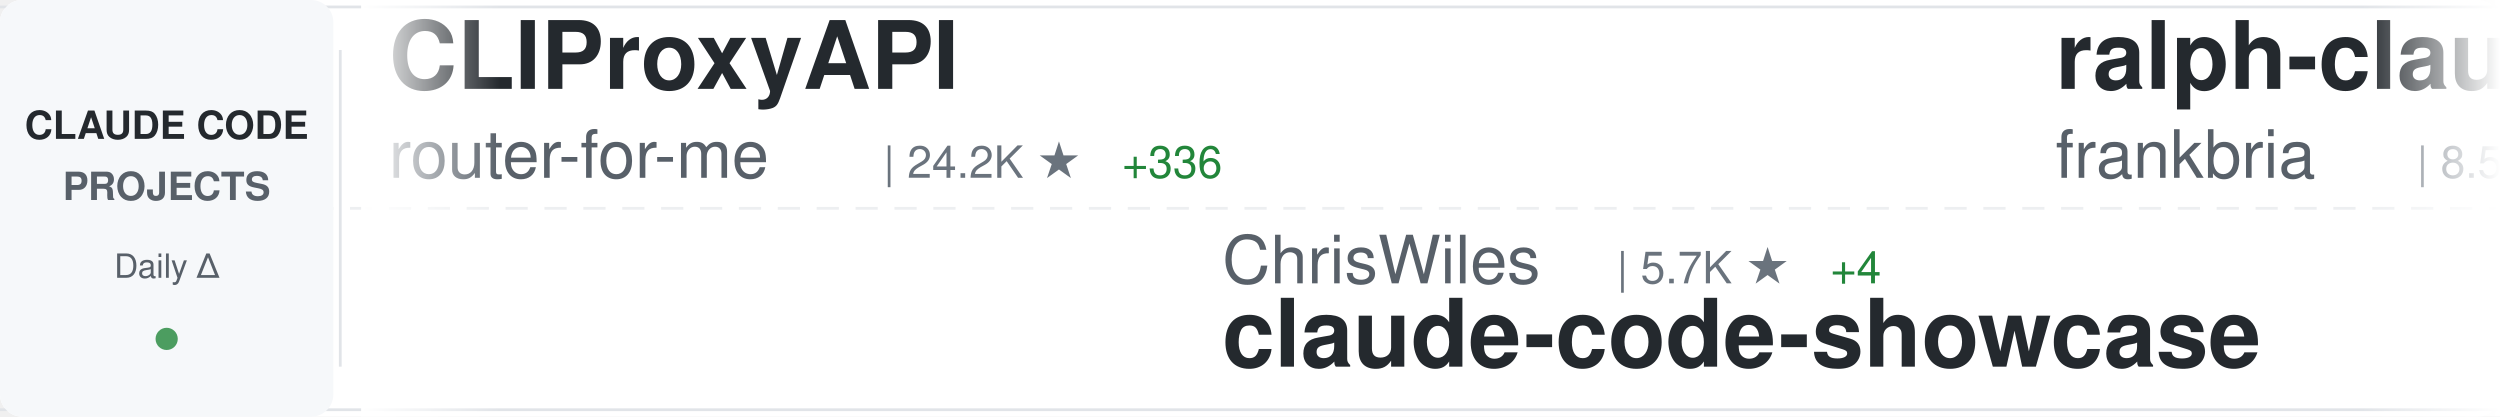
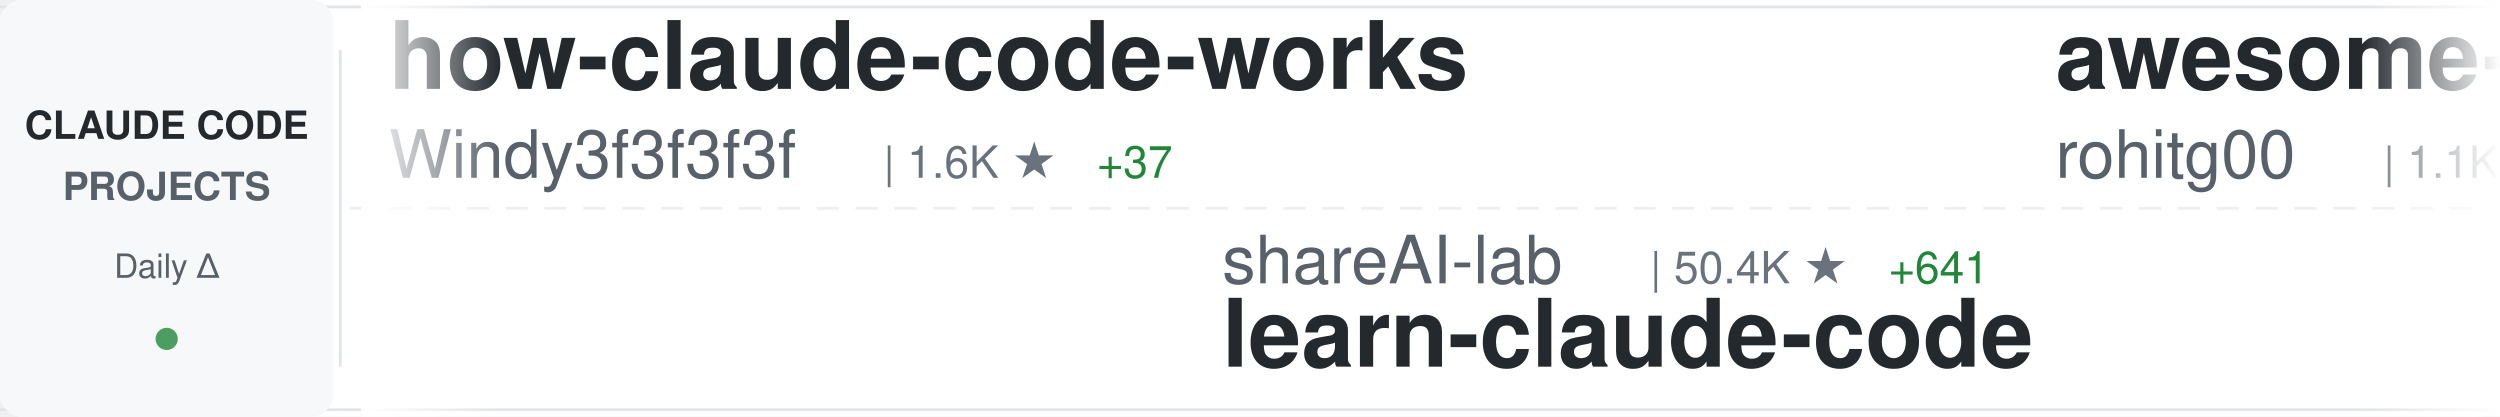
<svg xmlns="http://www.w3.org/2000/svg" width="900" height="150">
  <defs>
    <linearGradient id="awesomeLeftFade" x1="0%" y1="0%" x2="100%" y2="0%">
      <stop offset="0%" style="stop-color:#ffffff;stop-opacity:1" />
      <stop offset="100%" style="stop-color:#ffffff;stop-opacity:0" />
    </linearGradient>
    <linearGradient id="awesomeRightFade" x1="0%" y1="0%" x2="100%" y2="0%">
      <stop offset="0%" style="stop-color:#ffffff;stop-opacity:0" />
      <stop offset="100%" style="stop-color:#ffffff;stop-opacity:1" />
    </linearGradient>
  </defs>
  <rect width="900" height="150" fill="#ffffff" rx="8" />
  <rect x="0" y="2" width="900" height="1" fill="#e1e4e8" />
  <rect x="0" y="147" width="900" height="1" fill="#e1e4e8" />
  <line x1="0" y1="75" x2="900" y2="75" stroke="#e1e4e8" stroke-width="1" stroke-dasharray="8 6" opacity="0.6" />
  <rect x="0" y="0" width="120" height="150" fill="#f6f8fa" rx="8" />
  <text x="60" y="50" font-family="-apple-system, BlinkMacSystemFont, 'Segoe UI', Helvetica, Arial, sans-serif" font-size="14" font-weight="600" fill="#24292e" text-anchor="middle">CLAUDE CODE</text>
  <text x="60" y="72" font-family="-apple-system, BlinkMacSystemFont, 'Segoe UI', Helvetica, Arial, sans-serif" font-size="14" font-weight="600" fill="#586069" text-anchor="middle">PROJECTS</text>
  <text x="60" y="100" font-family="-apple-system, BlinkMacSystemFont, 'Segoe UI', Helvetica, Arial, sans-serif" font-size="12" font-weight="500" fill="#586069" text-anchor="middle">Daily Δ</text>
  <circle cx="60" cy="122" r="4" fill="#22863a" opacity="0.8" />
  <rect x="122" y="18" width="1" height="114" fill="#e1e4e8" />
  <clipPath id="awesomeTickerClip">
    <rect x="130" y="0" width="770" height="150" />
  </clipPath>
  <g clip-path="url(#awesomeTickerClip)">
    <g id="awesomeTickerItems">
      <animateTransform attributeName="transform" attributeType="XML" type="translate" from="0 0" to="-3000 0" dur="54s" repeatCount="indefinite" />
      <g transform="translate(0, 0)">
+         <text x="140" y="32" font-family="-apple-system, BlinkMacSystemFont, 'Segoe UI', Helvetica, Arial, sans-serif" font-size="34" font-weight="600" fill="#24292e">how-claude-code-works</text>
+         <text x="140" y="64" font-family="-apple-system, BlinkMacSystemFont, 'Segoe UI', Helvetica, Arial, sans-serif" font-size="24" font-weight="400" fill="#586069">Windy3f3f3f3f</text>
+         <text x="318" y="64" font-family="-apple-system, BlinkMacSystemFont, 'Segoe UI', Helvetica, Arial, sans-serif" font-size="16" font-weight="500" fill="#6a737d">| 1.6K ★</text>
+         <text x="395" y="64" font-family="-apple-system, BlinkMacSystemFont, 'Segoe UI', Helvetica, Arial, sans-serif" font-size="16" font-weight="500" fill="#22863a"> +37</text>
+       </g>
+       <g transform="translate(300, 0)">
+         <text x="140" y="102" font-family="-apple-system, BlinkMacSystemFont, 'Segoe UI', Helvetica, Arial, sans-serif" font-size="24" font-weight="400" fill="#586069">shareAI-lab</text>
+         <text x="294" y="102" font-family="-apple-system, BlinkMacSystemFont, 'Segoe UI', Helvetica, Arial, sans-serif" font-size="16" font-weight="500" fill="#6a737d">| 50.4K ★</text>
+         <text x="380" y="102" font-family="-apple-system, BlinkMacSystemFont, 'Segoe UI', Helvetica, Arial, sans-serif" font-size="16" font-weight="500" fill="#22863a"> +641</text>
+         <text x="140" y="132" font-family="-apple-system, BlinkMacSystemFont, 'Segoe UI', Helvetica, Arial, sans-serif" font-size="34" font-weight="600" fill="#24292e">learn-claude-code</text>
+       </g>
+       <g transform="translate(600, 0)">
+         <text x="140" y="32" font-family="-apple-system, BlinkMacSystemFont, 'Segoe UI', Helvetica, Arial, sans-serif" font-size="34" font-weight="600" fill="#24292e">awesome-claude-code-tool...</text>
+         <text x="140" y="64" font-family="-apple-system, BlinkMacSystemFont, 'Segoe UI', Helvetica, Arial, sans-serif" font-size="24" font-weight="400" fill="#586069">rohitg00</text>
+         <text x="258" y="64" font-family="-apple-system, BlinkMacSystemFont, 'Segoe UI', Helvetica, Arial, sans-serif" font-size="16" font-weight="500" fill="#6a737d">| 1.1K ★</text>
+         <text x="335" y="64" font-family="-apple-system, BlinkMacSystemFont, 'Segoe UI', Helvetica, Arial, sans-serif" font-size="16" font-weight="500" fill="#22863a"> +13</text>
+       </g>
+       <g transform="translate(900, 0)">
+         <text x="140" y="102" font-family="-apple-system, BlinkMacSystemFont, 'Segoe UI', Helvetica, Arial, sans-serif" font-size="24" font-weight="400" fill="#586069">bfly123</text>
+         <text x="246" y="102" font-family="-apple-system, BlinkMacSystemFont, 'Segoe UI', Helvetica, Arial, sans-serif" font-size="16" font-weight="500" fill="#6a737d">| 2.1K ★</text>
+         <text x="323" y="102" font-family="-apple-system, BlinkMacSystemFont, 'Segoe UI', Helvetica, Arial, sans-serif" font-size="16" font-weight="500" fill="#22863a"> +24</text>
+         <text x="140" y="132" font-family="-apple-system, BlinkMacSystemFont, 'Segoe UI', Helvetica, Arial, sans-serif" font-size="34" font-weight="600" fill="#24292e">claude_code_bridge</text>
+       </g>
+       <g transform="translate(1200, 0)">
+         <text x="140" y="32" font-family="-apple-system, BlinkMacSystemFont, 'Segoe UI', Helvetica, Arial, sans-serif" font-size="34" font-weight="600" fill="#24292e">superpowers</text>
+         <text x="140" y="64" font-family="-apple-system, BlinkMacSystemFont, 'Segoe UI', Helvetica, Arial, sans-serif" font-size="24" font-weight="400" fill="#586069">obra</text>
+         <text x="210" y="64" font-family="-apple-system, BlinkMacSystemFont, 'Segoe UI', Helvetica, Arial, sans-serif" font-size="16" font-weight="500" fill="#6a737d">| 141.9K ★</text>
+         <text x="305" y="64" font-family="-apple-system, BlinkMacSystemFont, 'Segoe UI', Helvetica, Arial, sans-serif" font-size="16" font-weight="500" fill="#22863a"> +2.3K</text>
+       </g>
+       <g transform="translate(1500, 0)">
+         <text x="140" y="102" font-family="-apple-system, BlinkMacSystemFont, 'Segoe UI', Helvetica, Arial, sans-serif" font-size="24" font-weight="400" fill="#586069">pengchengneo</text>
+         <text x="306" y="102" font-family="-apple-system, BlinkMacSystemFont, 'Segoe UI', Helvetica, Arial, sans-serif" font-size="16" font-weight="500" fill="#6a737d">| 1.1K ★</text>
+         <text x="383" y="102" font-family="-apple-system, BlinkMacSystemFont, 'Segoe UI', Helvetica, Arial, sans-serif" font-size="16" font-weight="500" fill="#22863a"> +23</text>
+         <text x="140" y="132" font-family="-apple-system, BlinkMacSystemFont, 'Segoe UI', Helvetica, Arial, sans-serif" font-size="34" font-weight="600" fill="#24292e">Claude-Code</text>
+       </g>
+       <g transform="translate(1800, 0)">
        <text x="140" y="32" font-family="-apple-system, BlinkMacSystemFont, 'Segoe UI', Helvetica, Arial, sans-serif" font-size="34" font-weight="600" fill="#24292e">CLIProxyAPI</text>
        <text x="140" y="64" font-family="-apple-system, BlinkMacSystemFont, 'Segoe UI', Helvetica, Arial, sans-serif" font-size="24" font-weight="400" fill="#586069">router-for-me</text>
        <text x="318" y="64" font-family="-apple-system, BlinkMacSystemFont, 'Segoe UI', Helvetica, Arial, sans-serif" font-size="16" font-weight="500" fill="#6a737d">| 24.2K ★</text>
-         <text x="404" y="64" font-family="-apple-system, BlinkMacSystemFont, 'Segoe UI', Helvetica, Arial, sans-serif" font-size="16" font-weight="500" fill="#22863a"> +336</text>
-       </g>
-       <g transform="translate(300, 0)">
-         <text x="140" y="102" font-family="-apple-system, BlinkMacSystemFont, 'Segoe UI', Helvetica, Arial, sans-serif" font-size="24" font-weight="400" fill="#586069">ChrisWiles</text>
-         <text x="282" y="102" font-family="-apple-system, BlinkMacSystemFont, 'Segoe UI', Helvetica, Arial, sans-serif" font-size="16" font-weight="500" fill="#6a737d">| 5.7K ★</text>
-         <text x="359" y="102" font-family="-apple-system, BlinkMacSystemFont, 'Segoe UI', Helvetica, Arial, sans-serif" font-size="16" font-weight="500" fill="#22863a"> +4</text>
-         <text x="140" y="132" font-family="-apple-system, BlinkMacSystemFont, 'Segoe UI', Helvetica, Arial, sans-serif" font-size="34" font-weight="600" fill="#24292e">claude-code-showcase</text>
-       </g>
-       <g transform="translate(600, 0)">
-         <text x="140" y="32" font-family="-apple-system, BlinkMacSystemFont, 'Segoe UI', Helvetica, Arial, sans-serif" font-size="34" font-weight="600" fill="#24292e">ralph-claude-code</text>
-         <text x="140" y="64" font-family="-apple-system, BlinkMacSystemFont, 'Segoe UI', Helvetica, Arial, sans-serif" font-size="24" font-weight="400" fill="#586069">frankbria</text>
-         <text x="270" y="64" font-family="-apple-system, BlinkMacSystemFont, 'Segoe UI', Helvetica, Arial, sans-serif" font-size="16" font-weight="500" fill="#6a737d">| 8.5K ★</text>
-         <text x="347" y="64" font-family="-apple-system, BlinkMacSystemFont, 'Segoe UI', Helvetica, Arial, sans-serif" font-size="16" font-weight="500" fill="#22863a"> +17</text>
-       </g>
-       <g transform="translate(900, 0)">
-         <text x="140" y="102" font-family="-apple-system, BlinkMacSystemFont, 'Segoe UI', Helvetica, Arial, sans-serif" font-size="24" font-weight="400" fill="#586069">ponponon</text>
-         <text x="258" y="102" font-family="-apple-system, BlinkMacSystemFont, 'Segoe UI', Helvetica, Arial, sans-serif" font-size="16" font-weight="500" fill="#6a737d">| 2.1K ★</text>
-         <text x="335" y="102" font-family="-apple-system, BlinkMacSystemFont, 'Segoe UI', Helvetica, Arial, sans-serif" font-size="16" font-weight="500" fill="#22863a"> +19</text>
-         <text x="140" y="132" font-family="-apple-system, BlinkMacSystemFont, 'Segoe UI', Helvetica, Arial, sans-serif" font-size="34" font-weight="600" fill="#24292e">claude_code_src</text>
-       </g>
-       <g transform="translate(1200, 0)">
-         <text x="140" y="32" font-family="-apple-system, BlinkMacSystemFont, 'Segoe UI', Helvetica, Arial, sans-serif" font-size="34" font-weight="600" fill="#24292e">claude-task-master</text>
-         <text x="140" y="64" font-family="-apple-system, BlinkMacSystemFont, 'Segoe UI', Helvetica, Arial, sans-serif" font-size="24" font-weight="400" fill="#586069">eyaltoledano</text>
-         <text x="306" y="64" font-family="-apple-system, BlinkMacSystemFont, 'Segoe UI', Helvetica, Arial, sans-serif" font-size="16" font-weight="500" fill="#6a737d">| 26.5K ★</text>
-         <text x="392" y="64" font-family="-apple-system, BlinkMacSystemFont, 'Segoe UI', Helvetica, Arial, sans-serif" font-size="16" font-weight="500" fill="#22863a"> +19</text>
-       </g>
-       <g transform="translate(1500, 0)">
-         <text x="140" y="102" font-family="-apple-system, BlinkMacSystemFont, 'Segoe UI', Helvetica, Arial, sans-serif" font-size="24" font-weight="400" fill="#586069">Windy3f3f3f3f</text>
-         <text x="318" y="102" font-family="-apple-system, BlinkMacSystemFont, 'Segoe UI', Helvetica, Arial, sans-serif" font-size="16" font-weight="500" fill="#6a737d">| 1.6K ★</text>
-         <text x="395" y="102" font-family="-apple-system, BlinkMacSystemFont, 'Segoe UI', Helvetica, Arial, sans-serif" font-size="16" font-weight="500" fill="#22863a"> +40</text>
-         <text x="140" y="132" font-family="-apple-system, BlinkMacSystemFont, 'Segoe UI', Helvetica, Arial, sans-serif" font-size="34" font-weight="600" fill="#24292e">how-claude-code-works</text>
-       </g>
-       <g transform="translate(1800, 0)">
-         <text x="140" y="32" font-family="-apple-system, BlinkMacSystemFont, 'Segoe UI', Helvetica, Arial, sans-serif" font-size="34" font-weight="600" fill="#24292e">claude-code-prompts</text>
-         <text x="140" y="64" font-family="-apple-system, BlinkMacSystemFont, 'Segoe UI', Helvetica, Arial, sans-serif" font-size="24" font-weight="400" fill="#586069">repowise-dev</text>
-         <text x="306" y="64" font-family="-apple-system, BlinkMacSystemFont, 'Segoe UI', Helvetica, Arial, sans-serif" font-size="16" font-weight="500" fill="#6a737d">| 875 ★</text>
-         <text x="374" y="64" font-family="-apple-system, BlinkMacSystemFont, 'Segoe UI', Helvetica, Arial, sans-serif" font-size="16" font-weight="500" fill="#22863a"> +25</text>
+         <text x="404" y="64" font-family="-apple-system, BlinkMacSystemFont, 'Segoe UI', Helvetica, Arial, sans-serif" font-size="16" font-weight="500" fill="#22863a"> +312</text>
      </g>
      <g transform="translate(2100, 0)">
-         <text x="140" y="102" font-family="-apple-system, BlinkMacSystemFont, 'Segoe UI', Helvetica, Arial, sans-serif" font-size="24" font-weight="400" fill="#586069">davila7</text>
-         <text x="246" y="102" font-family="-apple-system, BlinkMacSystemFont, 'Segoe UI', Helvetica, Arial, sans-serif" font-size="16" font-weight="500" fill="#6a737d">| 24.3K ★</text>
-         <text x="332" y="102" font-family="-apple-system, BlinkMacSystemFont, 'Segoe UI', Helvetica, Arial, sans-serif" font-size="16" font-weight="500" fill="#22863a"> +55</text>
-         <text x="140" y="132" font-family="-apple-system, BlinkMacSystemFont, 'Segoe UI', Helvetica, Arial, sans-serif" font-size="34" font-weight="600" fill="#24292e">claude-code-templates</text>
+         <text x="140" y="102" font-family="-apple-system, BlinkMacSystemFont, 'Segoe UI', Helvetica, Arial, sans-serif" font-size="24" font-weight="400" fill="#586069">frankbria</text>
+         <text x="270" y="102" font-family="-apple-system, BlinkMacSystemFont, 'Segoe UI', Helvetica, Arial, sans-serif" font-size="16" font-weight="500" fill="#6a737d">| 8.5K ★</text>
+         <text x="347" y="102" font-family="-apple-system, BlinkMacSystemFont, 'Segoe UI', Helvetica, Arial, sans-serif" font-size="16" font-weight="500" fill="#22863a"> +15</text>
+         <text x="140" y="132" font-family="-apple-system, BlinkMacSystemFont, 'Segoe UI', Helvetica, Arial, sans-serif" font-size="34" font-weight="600" fill="#24292e">ralph-claude-code</text>
      </g>
      <g transform="translate(2400, 0)">
-         <text x="140" y="32" font-family="-apple-system, BlinkMacSystemFont, 'Segoe UI', Helvetica, Arial, sans-serif" font-size="34" font-weight="600" fill="#24292e">claude-code-infrastructu...</text>
-         <text x="140" y="64" font-family="-apple-system, BlinkMacSystemFont, 'Segoe UI', Helvetica, Arial, sans-serif" font-size="24" font-weight="400" fill="#586069">diet103</text>
-         <text x="246" y="64" font-family="-apple-system, BlinkMacSystemFont, 'Segoe UI', Helvetica, Arial, sans-serif" font-size="16" font-weight="500" fill="#6a737d">| 9.4K ★</text>
-         <text x="323" y="64" font-family="-apple-system, BlinkMacSystemFont, 'Segoe UI', Helvetica, Arial, sans-serif" font-size="16" font-weight="500" fill="#22863a"> +5</text>
+         <text x="140" y="32" font-family="-apple-system, BlinkMacSystemFont, 'Segoe UI', Helvetica, Arial, sans-serif" font-size="34" font-weight="600" fill="#24292e">cc-haha</text>
+         <text x="140" y="64" font-family="-apple-system, BlinkMacSystemFont, 'Segoe UI', Helvetica, Arial, sans-serif" font-size="24" font-weight="400" fill="#586069">NanmiCoder</text>
+         <text x="282" y="64" font-family="-apple-system, BlinkMacSystemFont, 'Segoe UI', Helvetica, Arial, sans-serif" font-size="16" font-weight="500" fill="#6a737d">| 5.6K ★</text>
+         <text x="359" y="64" font-family="-apple-system, BlinkMacSystemFont, 'Segoe UI', Helvetica, Arial, sans-serif" font-size="16" font-weight="500" fill="#22863a"> +151</text>
      </g>
      <g transform="translate(2700, 0)">
-         <text x="140" y="102" font-family="-apple-system, BlinkMacSystemFont, 'Segoe UI', Helvetica, Arial, sans-serif" font-size="24" font-weight="400" fill="#586069">hangsman</text>
-         <text x="258" y="102" font-family="-apple-system, BlinkMacSystemFont, 'Segoe UI', Helvetica, Arial, sans-serif" font-size="16" font-weight="500" fill="#6a737d">| 747 ★</text>
-         <text x="326" y="102" font-family="-apple-system, BlinkMacSystemFont, 'Segoe UI', Helvetica, Arial, sans-serif" font-size="16" font-weight="500" fill="#22863a"> +5</text>
-         <text x="140" y="132" font-family="-apple-system, BlinkMacSystemFont, 'Segoe UI', Helvetica, Arial, sans-serif" font-size="34" font-weight="600" fill="#24292e">claude-code-source</text>
+         <text x="140" y="102" font-family="-apple-system, BlinkMacSystemFont, 'Segoe UI', Helvetica, Arial, sans-serif" font-size="24" font-weight="400" fill="#586069">lintsinghua</text>
+         <text x="294" y="102" font-family="-apple-system, BlinkMacSystemFont, 'Segoe UI', Helvetica, Arial, sans-serif" font-size="16" font-weight="500" fill="#6a737d">| 2.4K ★</text>
+         <text x="371" y="102" font-family="-apple-system, BlinkMacSystemFont, 'Segoe UI', Helvetica, Arial, sans-serif" font-size="16" font-weight="500" fill="#22863a"> +72</text>
+         <text x="140" y="132" font-family="-apple-system, BlinkMacSystemFont, 'Segoe UI', Helvetica, Arial, sans-serif" font-size="34" font-weight="600" fill="#24292e">claude-code-book</text>
      </g>
      <g transform="translate(3000, 0)">
-         <text x="140" y="32" font-family="-apple-system, BlinkMacSystemFont, 'Segoe UI', Helvetica, Arial, sans-serif" font-size="34" font-weight="600" fill="#24292e">CLIProxyAPI</text>
-         <text x="140" y="64" font-family="-apple-system, BlinkMacSystemFont, 'Segoe UI', Helvetica, Arial, sans-serif" font-size="24" font-weight="400" fill="#586069">router-for-me</text>
-         <text x="318" y="64" font-family="-apple-system, BlinkMacSystemFont, 'Segoe UI', Helvetica, Arial, sans-serif" font-size="16" font-weight="500" fill="#6a737d">| 24.2K ★</text>
-         <text x="404" y="64" font-family="-apple-system, BlinkMacSystemFont, 'Segoe UI', Helvetica, Arial, sans-serif" font-size="16" font-weight="500" fill="#22863a"> +336</text>
+         <text x="140" y="32" font-family="-apple-system, BlinkMacSystemFont, 'Segoe UI', Helvetica, Arial, sans-serif" font-size="34" font-weight="600" fill="#24292e">how-claude-code-works</text>
+         <text x="140" y="64" font-family="-apple-system, BlinkMacSystemFont, 'Segoe UI', Helvetica, Arial, sans-serif" font-size="24" font-weight="400" fill="#586069">Windy3f3f3f3f</text>
+         <text x="318" y="64" font-family="-apple-system, BlinkMacSystemFont, 'Segoe UI', Helvetica, Arial, sans-serif" font-size="16" font-weight="500" fill="#6a737d">| 1.6K ★</text>
+         <text x="395" y="64" font-family="-apple-system, BlinkMacSystemFont, 'Segoe UI', Helvetica, Arial, sans-serif" font-size="16" font-weight="500" fill="#22863a"> +37</text>
      </g>
      <g transform="translate(3300, 0)">
-         <text x="140" y="102" font-family="-apple-system, BlinkMacSystemFont, 'Segoe UI', Helvetica, Arial, sans-serif" font-size="24" font-weight="400" fill="#586069">ChrisWiles</text>
-         <text x="282" y="102" font-family="-apple-system, BlinkMacSystemFont, 'Segoe UI', Helvetica, Arial, sans-serif" font-size="16" font-weight="500" fill="#6a737d">| 5.7K ★</text>
-         <text x="359" y="102" font-family="-apple-system, BlinkMacSystemFont, 'Segoe UI', Helvetica, Arial, sans-serif" font-size="16" font-weight="500" fill="#22863a"> +4</text>
-         <text x="140" y="132" font-family="-apple-system, BlinkMacSystemFont, 'Segoe UI', Helvetica, Arial, sans-serif" font-size="34" font-weight="600" fill="#24292e">claude-code-showcase</text>
+         <text x="140" y="102" font-family="-apple-system, BlinkMacSystemFont, 'Segoe UI', Helvetica, Arial, sans-serif" font-size="24" font-weight="400" fill="#586069">shareAI-lab</text>
+         <text x="294" y="102" font-family="-apple-system, BlinkMacSystemFont, 'Segoe UI', Helvetica, Arial, sans-serif" font-size="16" font-weight="500" fill="#6a737d">| 50.4K ★</text>
+         <text x="380" y="102" font-family="-apple-system, BlinkMacSystemFont, 'Segoe UI', Helvetica, Arial, sans-serif" font-size="16" font-weight="500" fill="#22863a"> +641</text>
+         <text x="140" y="132" font-family="-apple-system, BlinkMacSystemFont, 'Segoe UI', Helvetica, Arial, sans-serif" font-size="34" font-weight="600" fill="#24292e">learn-claude-code</text>
      </g>
      <g transform="translate(3600, 0)">
-         <text x="140" y="32" font-family="-apple-system, BlinkMacSystemFont, 'Segoe UI', Helvetica, Arial, sans-serif" font-size="34" font-weight="600" fill="#24292e">ralph-claude-code</text>
-         <text x="140" y="64" font-family="-apple-system, BlinkMacSystemFont, 'Segoe UI', Helvetica, Arial, sans-serif" font-size="24" font-weight="400" fill="#586069">frankbria</text>
-         <text x="270" y="64" font-family="-apple-system, BlinkMacSystemFont, 'Segoe UI', Helvetica, Arial, sans-serif" font-size="16" font-weight="500" fill="#6a737d">| 8.5K ★</text>
-         <text x="347" y="64" font-family="-apple-system, BlinkMacSystemFont, 'Segoe UI', Helvetica, Arial, sans-serif" font-size="16" font-weight="500" fill="#22863a"> +17</text>
+         <text x="140" y="32" font-family="-apple-system, BlinkMacSystemFont, 'Segoe UI', Helvetica, Arial, sans-serif" font-size="34" font-weight="600" fill="#24292e">awesome-claude-code-tool...</text>
+         <text x="140" y="64" font-family="-apple-system, BlinkMacSystemFont, 'Segoe UI', Helvetica, Arial, sans-serif" font-size="24" font-weight="400" fill="#586069">rohitg00</text>
+         <text x="258" y="64" font-family="-apple-system, BlinkMacSystemFont, 'Segoe UI', Helvetica, Arial, sans-serif" font-size="16" font-weight="500" fill="#6a737d">| 1.1K ★</text>
+         <text x="335" y="64" font-family="-apple-system, BlinkMacSystemFont, 'Segoe UI', Helvetica, Arial, sans-serif" font-size="16" font-weight="500" fill="#22863a"> +13</text>
      </g>
      <g transform="translate(3900, 0)">
-         <text x="140" y="102" font-family="-apple-system, BlinkMacSystemFont, 'Segoe UI', Helvetica, Arial, sans-serif" font-size="24" font-weight="400" fill="#586069">ponponon</text>
-         <text x="258" y="102" font-family="-apple-system, BlinkMacSystemFont, 'Segoe UI', Helvetica, Arial, sans-serif" font-size="16" font-weight="500" fill="#6a737d">| 2.1K ★</text>
-         <text x="335" y="102" font-family="-apple-system, BlinkMacSystemFont, 'Segoe UI', Helvetica, Arial, sans-serif" font-size="16" font-weight="500" fill="#22863a"> +19</text>
-         <text x="140" y="132" font-family="-apple-system, BlinkMacSystemFont, 'Segoe UI', Helvetica, Arial, sans-serif" font-size="34" font-weight="600" fill="#24292e">claude_code_src</text>
+         <text x="140" y="102" font-family="-apple-system, BlinkMacSystemFont, 'Segoe UI', Helvetica, Arial, sans-serif" font-size="24" font-weight="400" fill="#586069">bfly123</text>
+         <text x="246" y="102" font-family="-apple-system, BlinkMacSystemFont, 'Segoe UI', Helvetica, Arial, sans-serif" font-size="16" font-weight="500" fill="#6a737d">| 2.1K ★</text>
+         <text x="323" y="102" font-family="-apple-system, BlinkMacSystemFont, 'Segoe UI', Helvetica, Arial, sans-serif" font-size="16" font-weight="500" fill="#22863a"> +24</text>
+         <text x="140" y="132" font-family="-apple-system, BlinkMacSystemFont, 'Segoe UI', Helvetica, Arial, sans-serif" font-size="34" font-weight="600" fill="#24292e">claude_code_bridge</text>
      </g>
    </g>
  </g>
  <rect x="130" y="0" width="50" height="150" fill="url(#awesomeLeftFade)" />
  <rect x="850" y="0" width="50" height="150" fill="url(#awesomeRightFade)" />
</svg>
